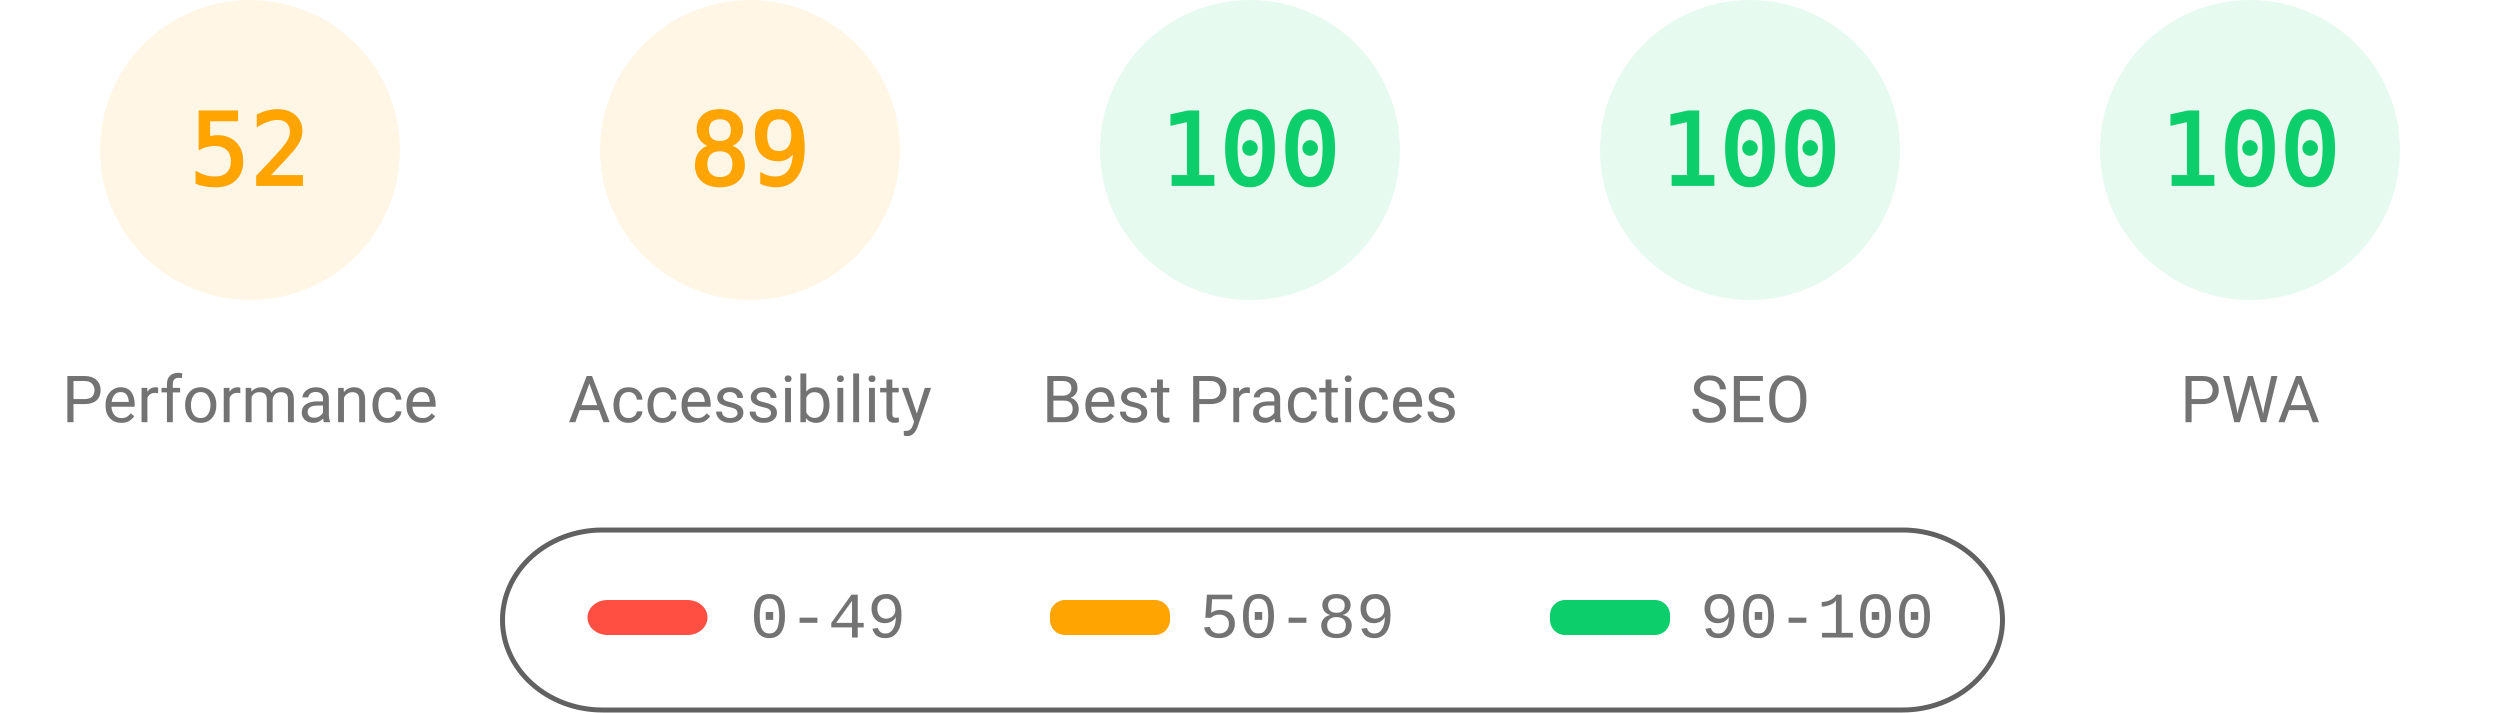
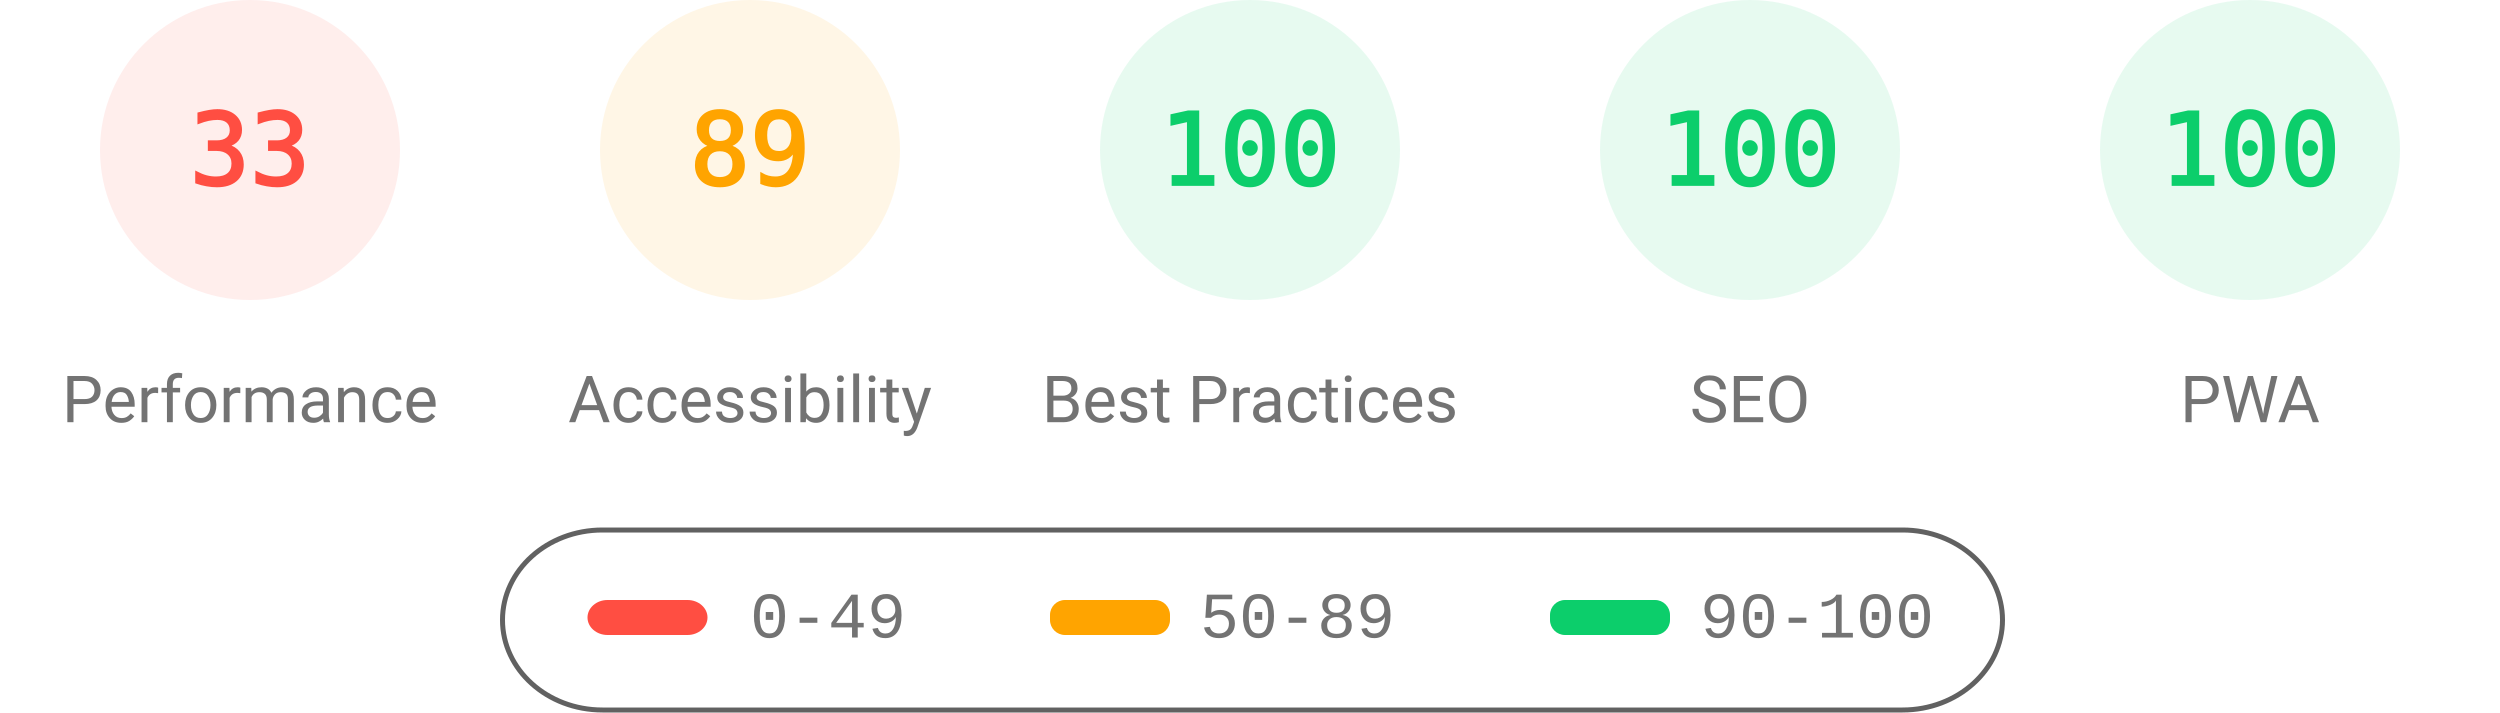
<svg xmlns="http://www.w3.org/2000/svg" fill="none" width="1000" height="285">
  <style>.gauge-base{opacity:.1}.gauge-arc{fill:none;animation-delay:250ms;stroke-linecap:round;transform:rotate(-90deg);transform-origin:100px 60px;animation:load-gauge 1s ease forwards}.guage-text{font-size:40px;font-family:monospace;text-align:center}.guage-red{color:#ff4e42;fill:#ff4e42;stroke:#ff4e42}.guage-orange{color:#ffa400;fill:#ffa400;stroke:#ffa400}.guage-green{color:#0cce6b;fill:#0cce6b;stroke:#0cce6b}.guage-undefined{color:#5c5c5c;fill:#5c5c5c;stroke:#5c5c5c}.guage-title{color:#737373;fill:#737373;stroke:none;font-size:26px;line-height:26px;font-family:Roboto,Halvetica,Arial,sans-serif}@keyframes load-gauge{from{stroke-dasharray:0 352.858}}</style>
-   <svg class="guage-div guage-perf guage-orange" viewBox="0 0 200 200" width="200" height="200">
+   <svg class="guage-div guage-perf guage-red" viewBox="0 0 200 200" width="200" height="200">
    <circle class="gauge-base" r="56" cx="100" cy="60" stroke-width="8" />
-     <circle class="gauge-arc guage-arc-1" r="56" cx="100" cy="60" stroke-width="8" style="stroke-dasharray:182.966,351.858" />
-     <text class="guage-text" x="100" y="60" alignment-baseline="central" dominant-baseline="central" text-anchor="middle">52</text>
+     <circle class="gauge-arc guage-arc-1" r="56" cx="100" cy="60" stroke-width="8" style="stroke-dasharray:116.113,351.858" />
+     <text class="guage-text" x="100" y="60" alignment-baseline="central" dominant-baseline="central" text-anchor="middle">33</text>
    <text class="guage-title" x="100" y="160" alignment-baseline="central" dominant-baseline="central" text-anchor="middle">Performance</text>
  </svg>
  <svg class="guage-div guage-acc guage-orange" viewBox="0 0 200 200" width="200" height="200" x="200">
    <circle class="gauge-base" r="56" cx="100" cy="60" stroke-width="8" />
    <circle class="gauge-arc guage-arc-2" r="56" cx="100" cy="60" stroke-width="8" style="stroke-dasharray:313.154,351.858" />
    <text class="guage-text" x="100" y="60" alignment-baseline="central" dominant-baseline="central" text-anchor="middle">89</text>
    <text class="guage-title" x="100" y="160" alignment-baseline="central" dominant-baseline="central" text-anchor="middle">Accessibility</text>
  </svg>
  <svg class="guage-div guage-best guage-green" viewBox="0 0 200 200" width="200" height="200" x="400">
    <circle class="gauge-base" r="56" cx="100" cy="60" stroke-width="8" />
    <circle class="gauge-arc guage-arc-3" r="56" cx="100" cy="60" stroke-width="8" style="stroke-dasharray:351.858,351.858" />
    <text class="guage-text" x="100" y="60" alignment-baseline="central" dominant-baseline="central" text-anchor="middle">100</text>
    <text class="guage-title" x="100" y="160" alignment-baseline="central" dominant-baseline="central" text-anchor="middle">Best Practices</text>
  </svg>
  <svg class="guage-div guage-seo guage-green" viewBox="0 0 200 200" width="200" height="200" x="600">
    <circle class="gauge-base" r="56" cx="100" cy="60" stroke-width="8" />
    <circle class="gauge-arc guage-arc-4" r="56" cx="100" cy="60" stroke-width="8" style="stroke-dasharray:351.858,351.858" />
    <text class="guage-text" x="100" y="60" alignment-baseline="central" dominant-baseline="central" text-anchor="middle">100</text>
    <text class="guage-title" x="100" y="160" alignment-baseline="central" dominant-baseline="central" text-anchor="middle">SEO</text>
  </svg>
  <svg class="guage-div guage-pwa guage-green" viewBox="0 0 200 200" width="200" height="200" x="800">
    <circle class="gauge-base" r="56" cx="100" cy="60" stroke-width="8" />
    <circle class="gauge-arc guage-arc-4" r="56" cx="100" cy="60" stroke-width="8" style="stroke-dasharray:351.858,351.858" />
    <text class="guage-text" x="100" y="60" alignment-baseline="central" dominant-baseline="central" text-anchor="middle">100</text>
    <text class="guage-title" x="100" y="160" alignment-baseline="central" dominant-baseline="central" text-anchor="middle">PWA</text>
  </svg>
  <svg width="604" height="76" x="200" y="210">
    <path fill="none" id="canvas_background" d="M-1-1h604v80H-1z" />
    <rect fill-opacity="0" stroke="#616161" stroke-width="2" rx="40" id="svg_2" height="72" width="600" y="2" x="1" fill="#000" />
    <rect stroke="#000" rx="8" id="svg_3" height="14" width="48" y="30" x="35" stroke-opacity="null" stroke-width="0" fill="#ff4e42" />
    <rect stroke="#000" rx="6" id="svg_4" height="14" width="48" y="30" x="220" stroke-opacity="null" stroke-width="0" fill="#ffa400" />
    <rect stroke="#000" rx="6" id="svg_5" height="14" width="48" y="30" x="420" stroke-opacity="null" stroke-width="0" fill="#0cce6b" />
    <text xml:space="preserve" text-anchor="start" font-family="'Courier New', Courier, monospace" font-size="26" id="svg_6" y="45" x="100" stroke-opacity="null" stroke-width="0" stroke="#000" fill="#737373">0-49</text>
    <text xml:space="preserve" text-anchor="start" font-family="'Courier New', Courier, monospace" font-size="26" id="svg_7" y="45" x="280" stroke-opacity="null" stroke-width="0" stroke="#000" fill="#737373">50-89</text>
    <text xml:space="preserve" text-anchor="start" font-family="'Courier New', Courier, monospace" font-size="26" id="svg_8" y="45" x="480" stroke-opacity="null" stroke-width="0" stroke="#000" fill="#737373">90-100</text>
  </svg>
</svg>
